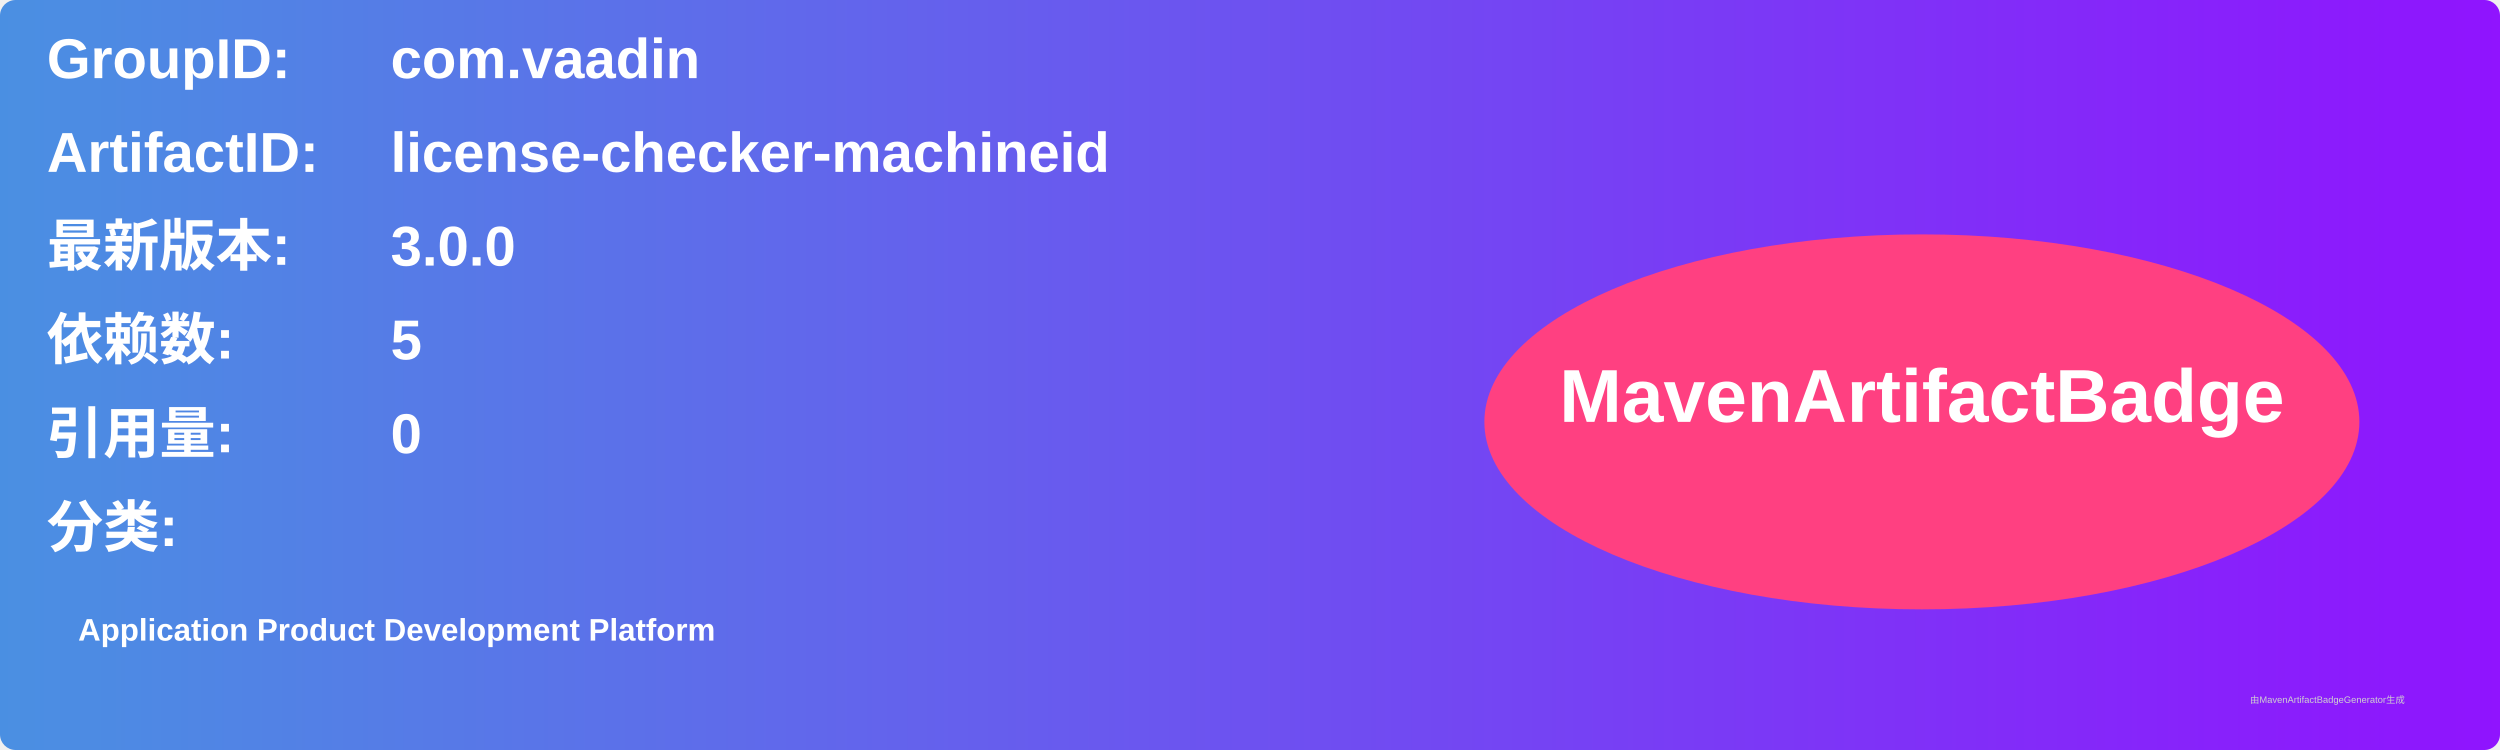
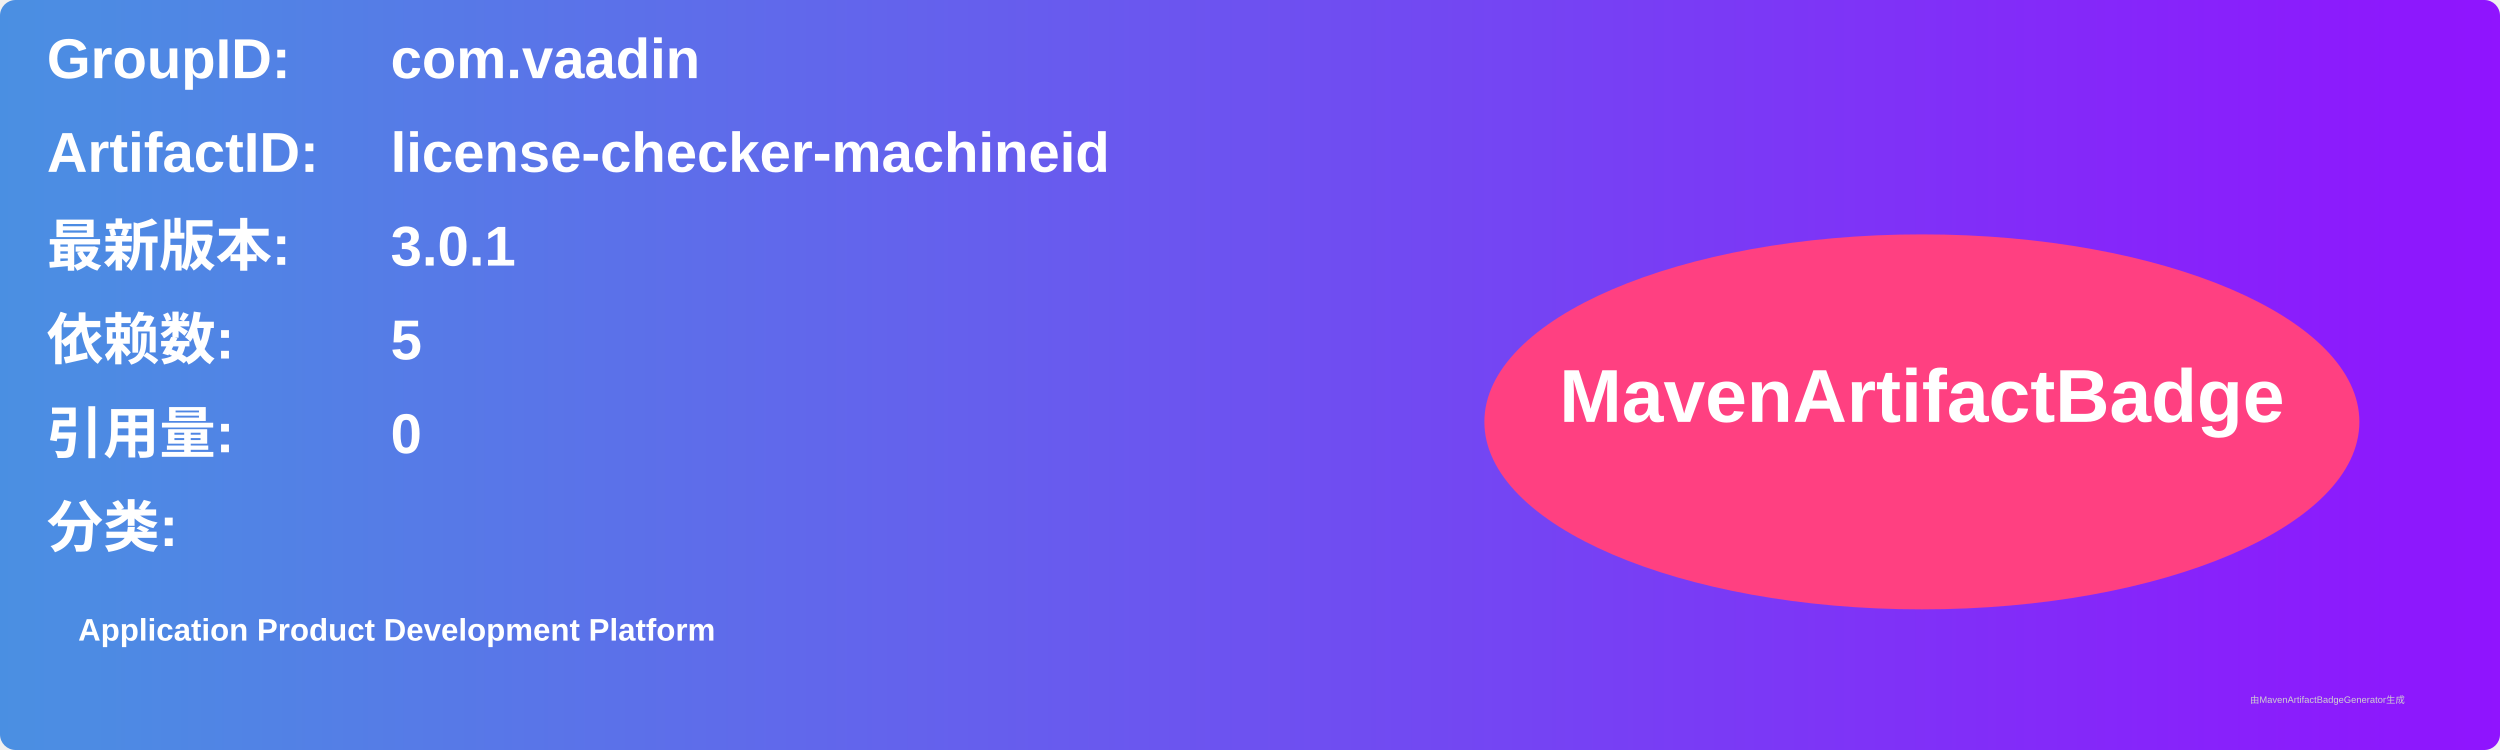
<svg xmlns="http://www.w3.org/2000/svg" width="800" height="240" viewBox="0 0 800 240">
  <linearGradient id="grad" x1="0%" y1="0%" x2="100%" y2="0%">
    <stop offset="0%" stop-color="#4a90e2" />
    <stop offset="100%" stop-color="#9013fe" />
  </linearGradient>
  <rect width="100%" height="100%" rx="5" ry="5" fill="url(#grad)" />
  <g transform="translate(15, 15)">
    <text x="0" y="10" font-family="Arial" font-size="18" fill="white" font-weight="bold" width="260">GroupID:</text>
    <text x="110" y="10" font-family="Arial" font-size="18" fill="white" font-weight="bold" width="460">com.vaadin</text>
    <text x="0" y="40" font-family="Arial" font-size="18" fill="white" font-weight="bold" width="260">ArtifactID:</text>
    <text x="110" y="40" font-family="Arial" font-size="18" fill="white" font-weight="bold" width="460">license-checker-machineid</text>
    <text x="0" y="70" font-family="Arial" font-size="18" fill="white" font-weight="bold">最新版本:</text>
    <text x="110" y="70" font-family="Arial" font-size="18" fill="white" font-weight="bold">
-       <tspan font-weight="bold">3.0.0</tspan>
+       <tspan font-weight="bold">3.0.1</tspan>
    </text>
    <text x="0" y="100" font-family="Arial" font-size="18" fill="white" font-weight="bold">依赖数: </text>
    <text x="110" y="100" font-family="Arial" font-size="18" fill="white">
      <tspan font-weight="bold">5</tspan>
    </text>
    <text x="0" y="130" font-family="Arial" font-size="18" fill="white" font-weight="bold">引用量: </text>
    <text x="110" y="130" font-family="Arial" font-size="18" fill="white">
      <tspan font-weight="bold">0</tspan>
    </text>
    <text x="0" y="160" font-family="Arial" font-size="18" fill="white" font-weight="bold">分类:</text>
    <text x="10" y="190" font-family="Arial" font-size="10" fill="white">
      <tspan font-weight="bold">Application Product Development Platform</tspan>
    </text>
    <ellipse cx="600" cy="120" rx="140" ry="60" fill="#ff4081" />
    <text x="600" y="120" text-anchor="middle" font-family="Arial" font-size="24" fill="white" font-weight="bold">MavenArtifactBadge</text>
  </g>
  <text x="720" y="225" font-family="Arial" font-size="3" fill="#d0d0d0">由MavenArtifactBadgeGenerator生成</text>
</svg>
